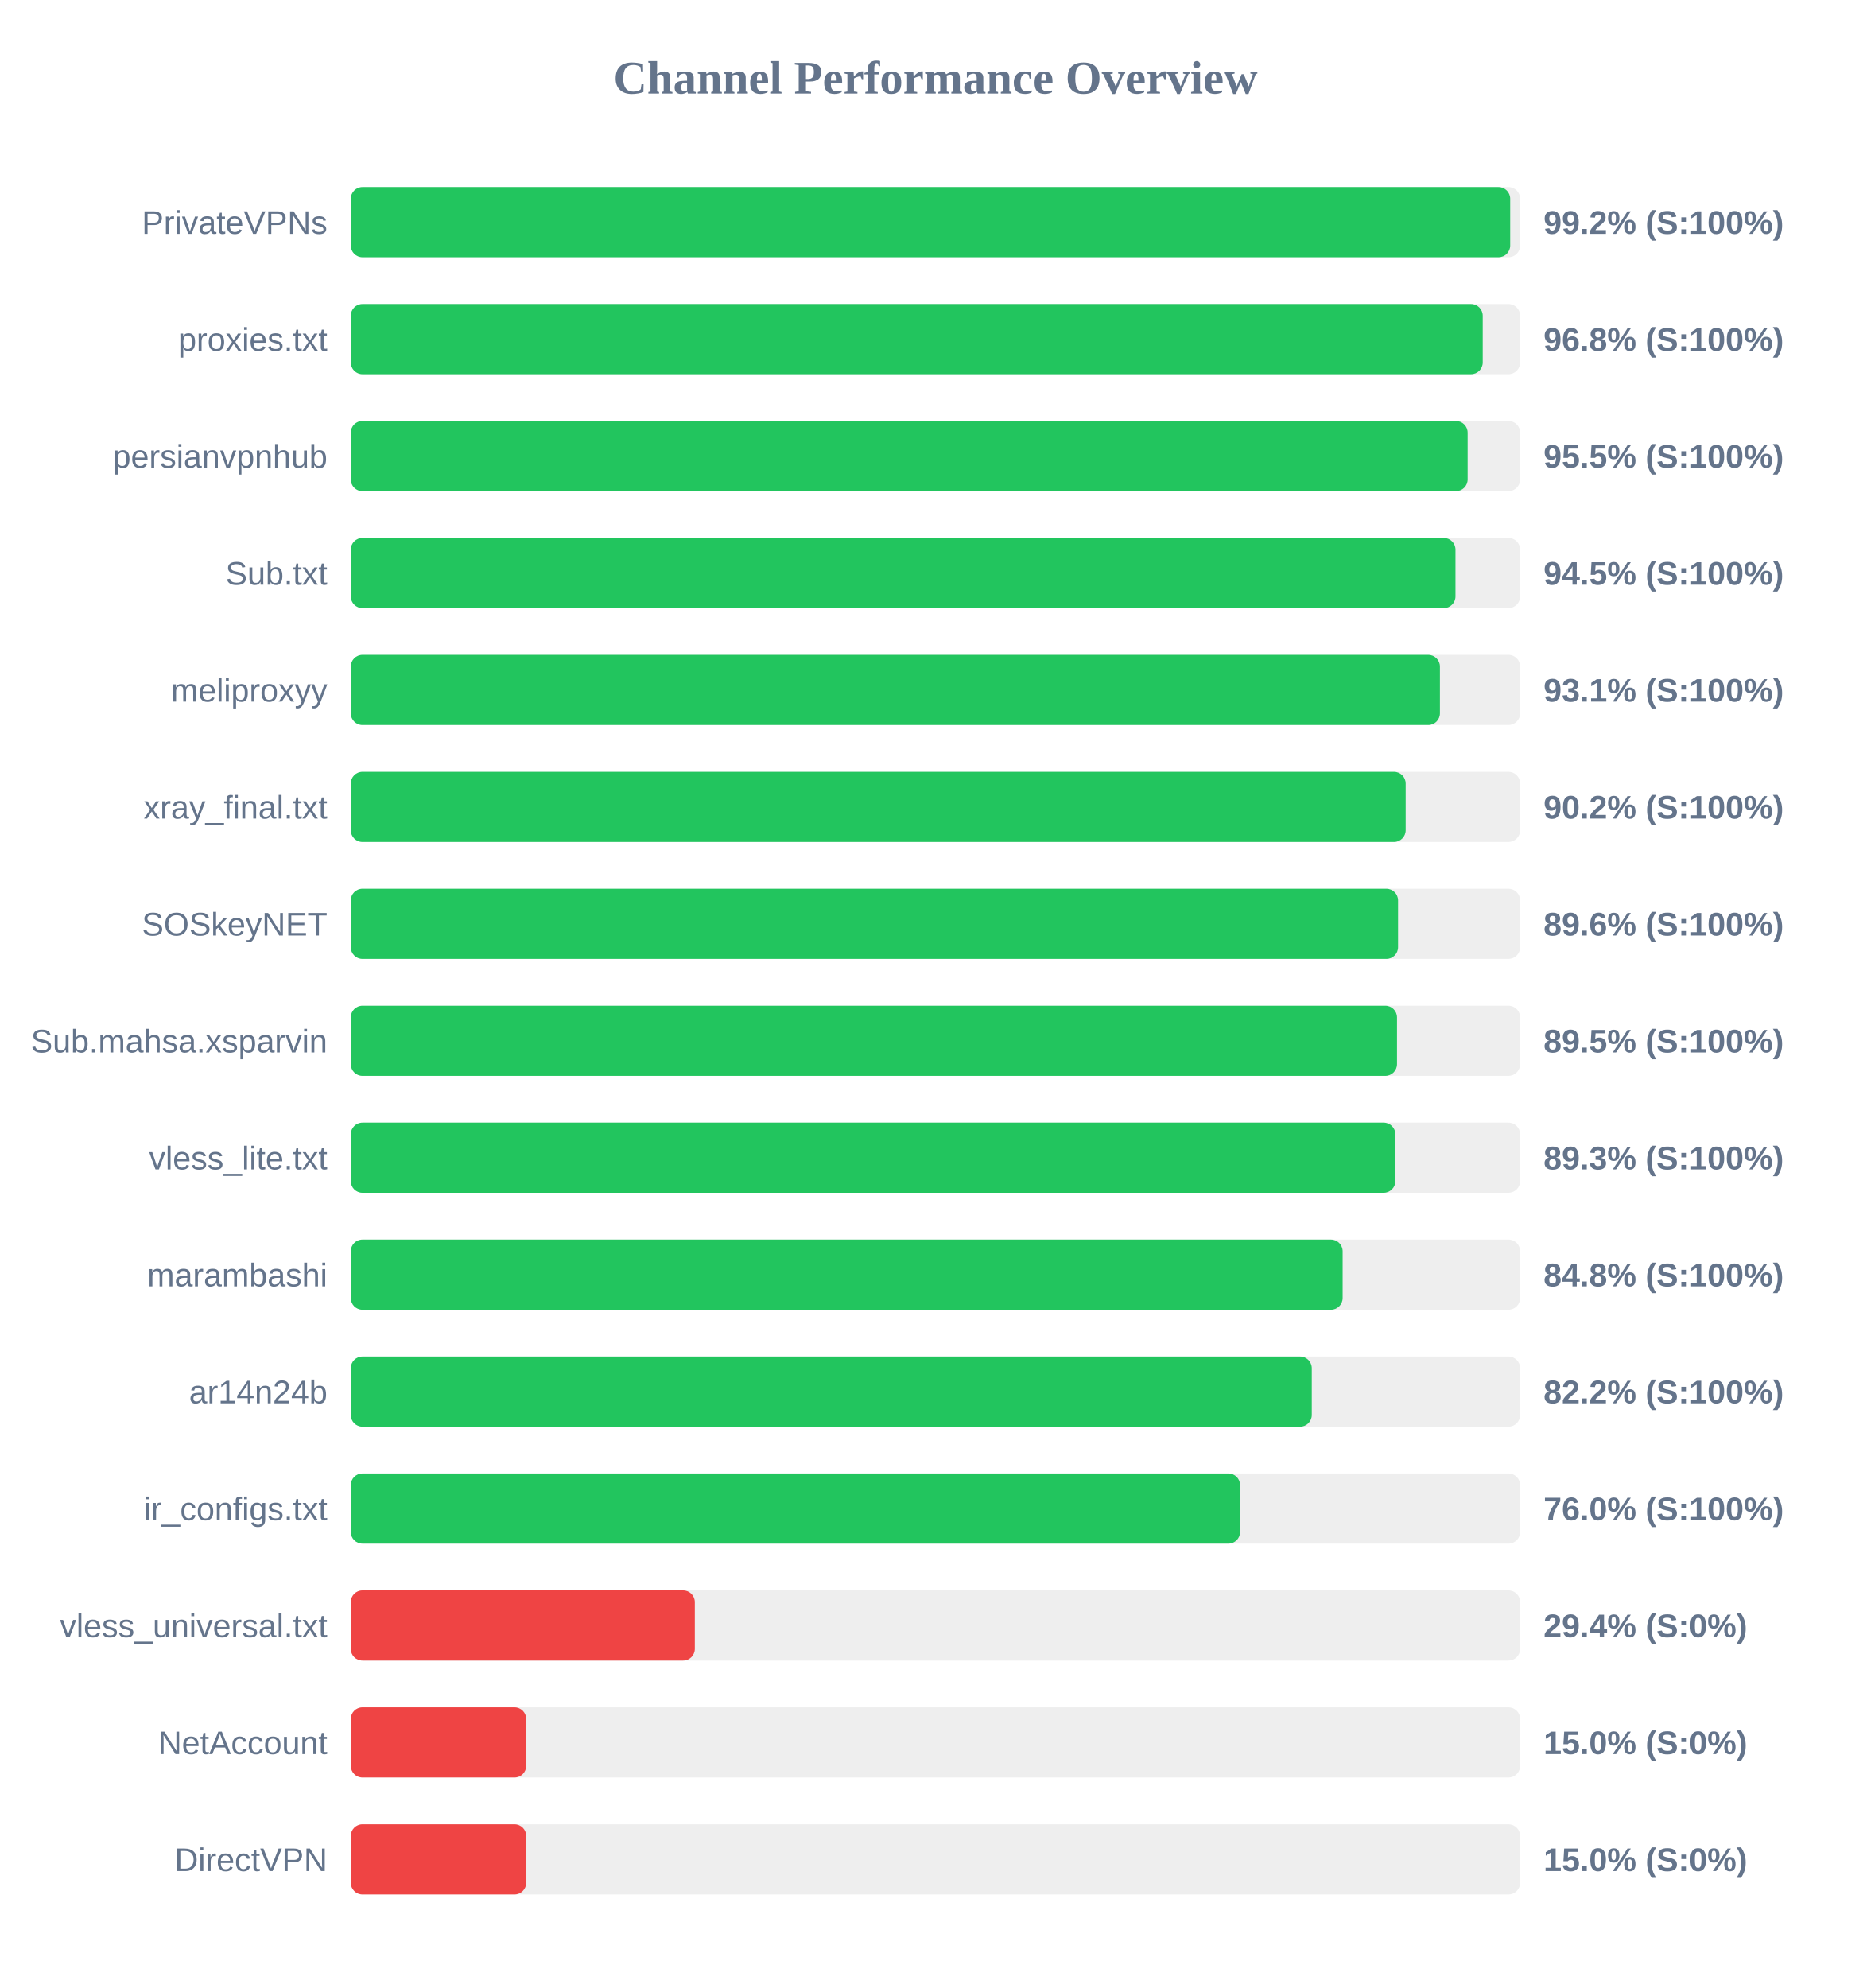
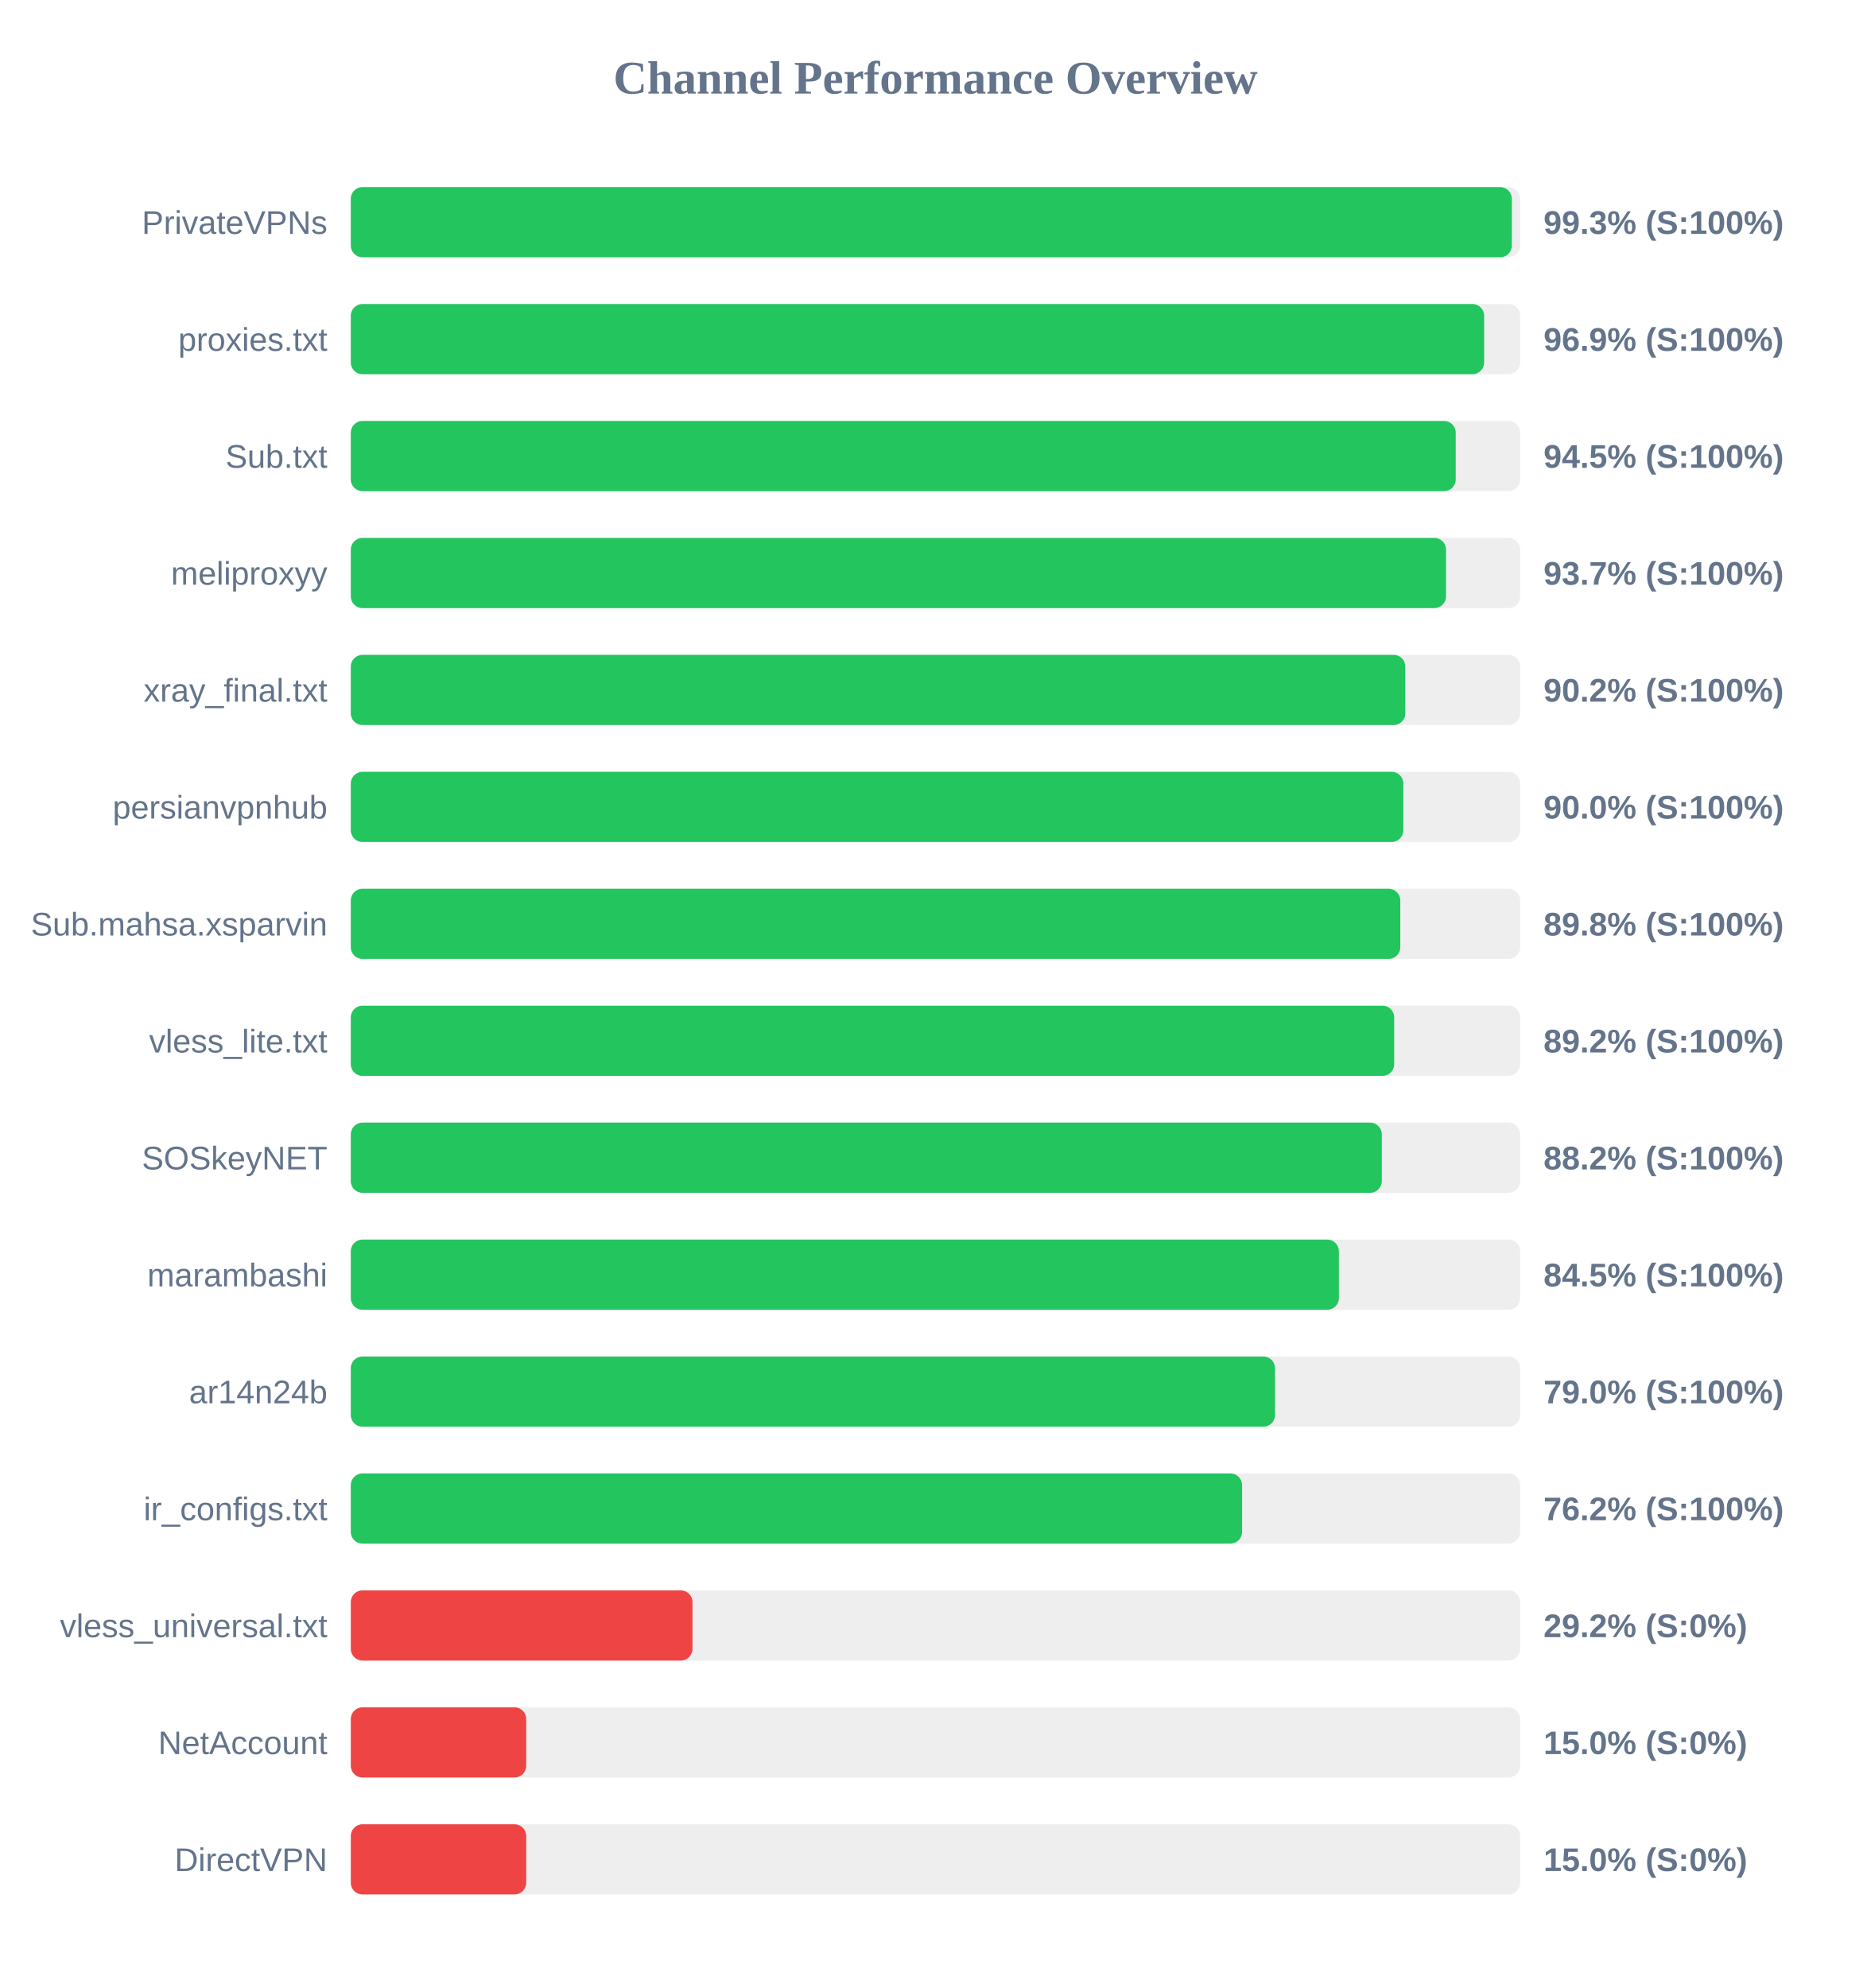
<svg xmlns="http://www.w3.org/2000/svg" width="800" height="850" version="1.1">
  <style>
        .row { font: 14px Arial; fill: #64748b; }
        .score { font: bold 14px Arial; fill: #64748b; }
    </style>
  <text x="400" y="40" text-anchor="middle" font-size="20px" font-weight="bold" fill="#64748b">Channel Performance Overview</text>
  <rect x="150" y="80" width="500" height="30" fill="#eee" rx="5" />
-   <rect x="150" y="80" width="495.75" height="30" fill="#22c55e" rx="5" />
+   <rect x="150" y="80" width="496.45" height="30" fill="#22c55e" rx="5" />
  <text x="140" y="100" text-anchor="end" class="row">PrivateVPNs</text>
-   <text x="660" y="100" text-anchor="start" class="score">99.2% (S:100%)</text>
+   <text x="660" y="100" text-anchor="start" class="score">99.3% (S:100%)</text>
  <rect x="150" y="130" width="500" height="30" fill="#eee" rx="5" />
-   <rect x="150" y="130" width="484.0" height="30" fill="#22c55e" rx="5" />
+   <rect x="150" y="130" width="484.6" height="30" fill="#22c55e" rx="5" />
  <text x="140" y="150" text-anchor="end" class="row">proxies.txt</text>
-   <text x="660" y="150" text-anchor="start" class="score">96.8% (S:100%)</text>
+   <text x="660" y="150" text-anchor="start" class="score">96.9% (S:100%)</text>
  <rect x="150" y="180" width="500" height="30" fill="#eee" rx="5" />
-   <rect x="150" y="180" width="477.55" height="30" fill="#22c55e" rx="5" />
-   <text x="140" y="200" text-anchor="end" class="row">persianvpnhub</text>
-   <text x="660" y="200" text-anchor="start" class="score">95.5% (S:100%)</text>
+   <rect x="150" y="180" width="472.45" height="30" fill="#22c55e" rx="5" />
+   <text x="140" y="200" text-anchor="end" class="row">Sub.txt</text>
+   <text x="660" y="200" text-anchor="start" class="score">94.5% (S:100%)</text>
  <rect x="150" y="230" width="500" height="30" fill="#eee" rx="5" />
-   <rect x="150" y="230" width="472.35" height="30" fill="#22c55e" rx="5" />
-   <text x="140" y="250" text-anchor="end" class="row">Sub.txt</text>
-   <text x="660" y="250" text-anchor="start" class="score">94.5% (S:100%)</text>
+   <rect x="150" y="230" width="468.3" height="30" fill="#22c55e" rx="5" />
+   <text x="140" y="250" text-anchor="end" class="row">meliproxyy</text>
+   <text x="660" y="250" text-anchor="start" class="score">93.7% (S:100%)</text>
  <rect x="150" y="280" width="500" height="30" fill="#eee" rx="5" />
-   <rect x="150" y="280" width="465.7" height="30" fill="#22c55e" rx="5" />
-   <text x="140" y="300" text-anchor="end" class="row">meliproxyy</text>
-   <text x="660" y="300" text-anchor="start" class="score">93.1% (S:100%)</text>
+   <rect x="150" y="280" width="450.9" height="30" fill="#22c55e" rx="5" />
+   <text x="140" y="300" text-anchor="end" class="row">xray_final.txt</text>
+   <text x="660" y="300" text-anchor="start" class="score">90.2% (S:100%)</text>
  <rect x="150" y="330" width="500" height="30" fill="#eee" rx="5" />
-   <rect x="150" y="330" width="451.05" height="30" fill="#22c55e" rx="5" />
-   <text x="140" y="350" text-anchor="end" class="row">xray_final.txt</text>
-   <text x="660" y="350" text-anchor="start" class="score">90.2% (S:100%)</text>
+   <rect x="150" y="330" width="450.05" height="30" fill="#22c55e" rx="5" />
+   <text x="140" y="350" text-anchor="end" class="row">persianvpnhub</text>
+   <text x="660" y="350" text-anchor="start" class="score">90.0% (S:100%)</text>
  <rect x="150" y="380" width="500" height="30" fill="#eee" rx="5" />
-   <rect x="150" y="380" width="447.8" height="30" fill="#22c55e" rx="5" />
-   <text x="140" y="400" text-anchor="end" class="row">SOSkeyNET</text>
-   <text x="660" y="400" text-anchor="start" class="score">89.6% (S:100%)</text>
+   <rect x="150" y="380" width="448.75" height="30" fill="#22c55e" rx="5" />
+   <text x="140" y="400" text-anchor="end" class="row">Sub.mahsa.xsparvin</text>
+   <text x="660" y="400" text-anchor="start" class="score">89.8% (S:100%)</text>
  <rect x="150" y="430" width="500" height="30" fill="#eee" rx="5" />
-   <rect x="150" y="430" width="447.35" height="30" fill="#22c55e" rx="5" />
-   <text x="140" y="450" text-anchor="end" class="row">Sub.mahsa.xsparvin</text>
-   <text x="660" y="450" text-anchor="start" class="score">89.5% (S:100%)</text>
+   <rect x="150" y="430" width="446.15" height="30" fill="#22c55e" rx="5" />
+   <text x="140" y="450" text-anchor="end" class="row">vless_lite.txt</text>
+   <text x="660" y="450" text-anchor="start" class="score">89.2% (S:100%)</text>
  <rect x="150" y="480" width="500" height="30" fill="#eee" rx="5" />
-   <rect x="150" y="480" width="446.65" height="30" fill="#22c55e" rx="5" />
-   <text x="140" y="500" text-anchor="end" class="row">vless_lite.txt</text>
-   <text x="660" y="500" text-anchor="start" class="score">89.3% (S:100%)</text>
+   <rect x="150" y="480" width="440.85" height="30" fill="#22c55e" rx="5" />
+   <text x="140" y="500" text-anchor="end" class="row">SOSkeyNET</text>
+   <text x="660" y="500" text-anchor="start" class="score">88.2% (S:100%)</text>
  <rect x="150" y="530" width="500" height="30" fill="#eee" rx="5" />
-   <rect x="150" y="530" width="424.1" height="30" fill="#22c55e" rx="5" />
+   <rect x="150" y="530" width="422.5" height="30" fill="#22c55e" rx="5" />
  <text x="140" y="550" text-anchor="end" class="row">marambashi</text>
-   <text x="660" y="550" text-anchor="start" class="score">84.8% (S:100%)</text>
+   <text x="660" y="550" text-anchor="start" class="score">84.5% (S:100%)</text>
  <rect x="150" y="580" width="500" height="30" fill="#eee" rx="5" />
-   <rect x="150" y="580" width="410.9" height="30" fill="#22c55e" rx="5" />
+   <rect x="150" y="580" width="395.2" height="30" fill="#22c55e" rx="5" />
  <text x="140" y="600" text-anchor="end" class="row">ar14n24b</text>
-   <text x="660" y="600" text-anchor="start" class="score">82.2% (S:100%)</text>
+   <text x="660" y="600" text-anchor="start" class="score">79.0% (S:100%)</text>
  <rect x="150" y="630" width="500" height="30" fill="#eee" rx="5" />
-   <rect x="150" y="630" width="380.25" height="30" fill="#22c55e" rx="5" />
+   <rect x="150" y="630" width="381.1" height="30" fill="#22c55e" rx="5" />
  <text x="140" y="650" text-anchor="end" class="row">ir_configs.txt</text>
-   <text x="660" y="650" text-anchor="start" class="score">76.0% (S:100%)</text>
+   <text x="660" y="650" text-anchor="start" class="score">76.2% (S:100%)</text>
  <rect x="150" y="680" width="500" height="30" fill="#eee" rx="5" />
-   <rect x="150" y="680" width="147.1" height="30" fill="#ef4444" rx="5" />
+   <rect x="150" y="680" width="146.1" height="30" fill="#ef4444" rx="5" />
  <text x="140" y="700" text-anchor="end" class="row">vless_universal.txt</text>
-   <text x="660" y="700" text-anchor="start" class="score">29.4% (S:0%)</text>
+   <text x="660" y="700" text-anchor="start" class="score">29.2% (S:0%)</text>
  <rect x="150" y="730" width="500" height="30" fill="#eee" rx="5" />
  <rect x="150" y="730" width="75.0" height="30" fill="#ef4444" rx="5" />
  <text x="140" y="750" text-anchor="end" class="row">NetAccount</text>
  <text x="660" y="750" text-anchor="start" class="score">15.0% (S:0%)</text>
  <rect x="150" y="780" width="500" height="30" fill="#eee" rx="5" />
  <rect x="150" y="780" width="75.0" height="30" fill="#ef4444" rx="5" />
  <text x="140" y="800" text-anchor="end" class="row">DirectVPN</text>
  <text x="660" y="800" text-anchor="start" class="score">15.0% (S:0%)</text>
</svg>
